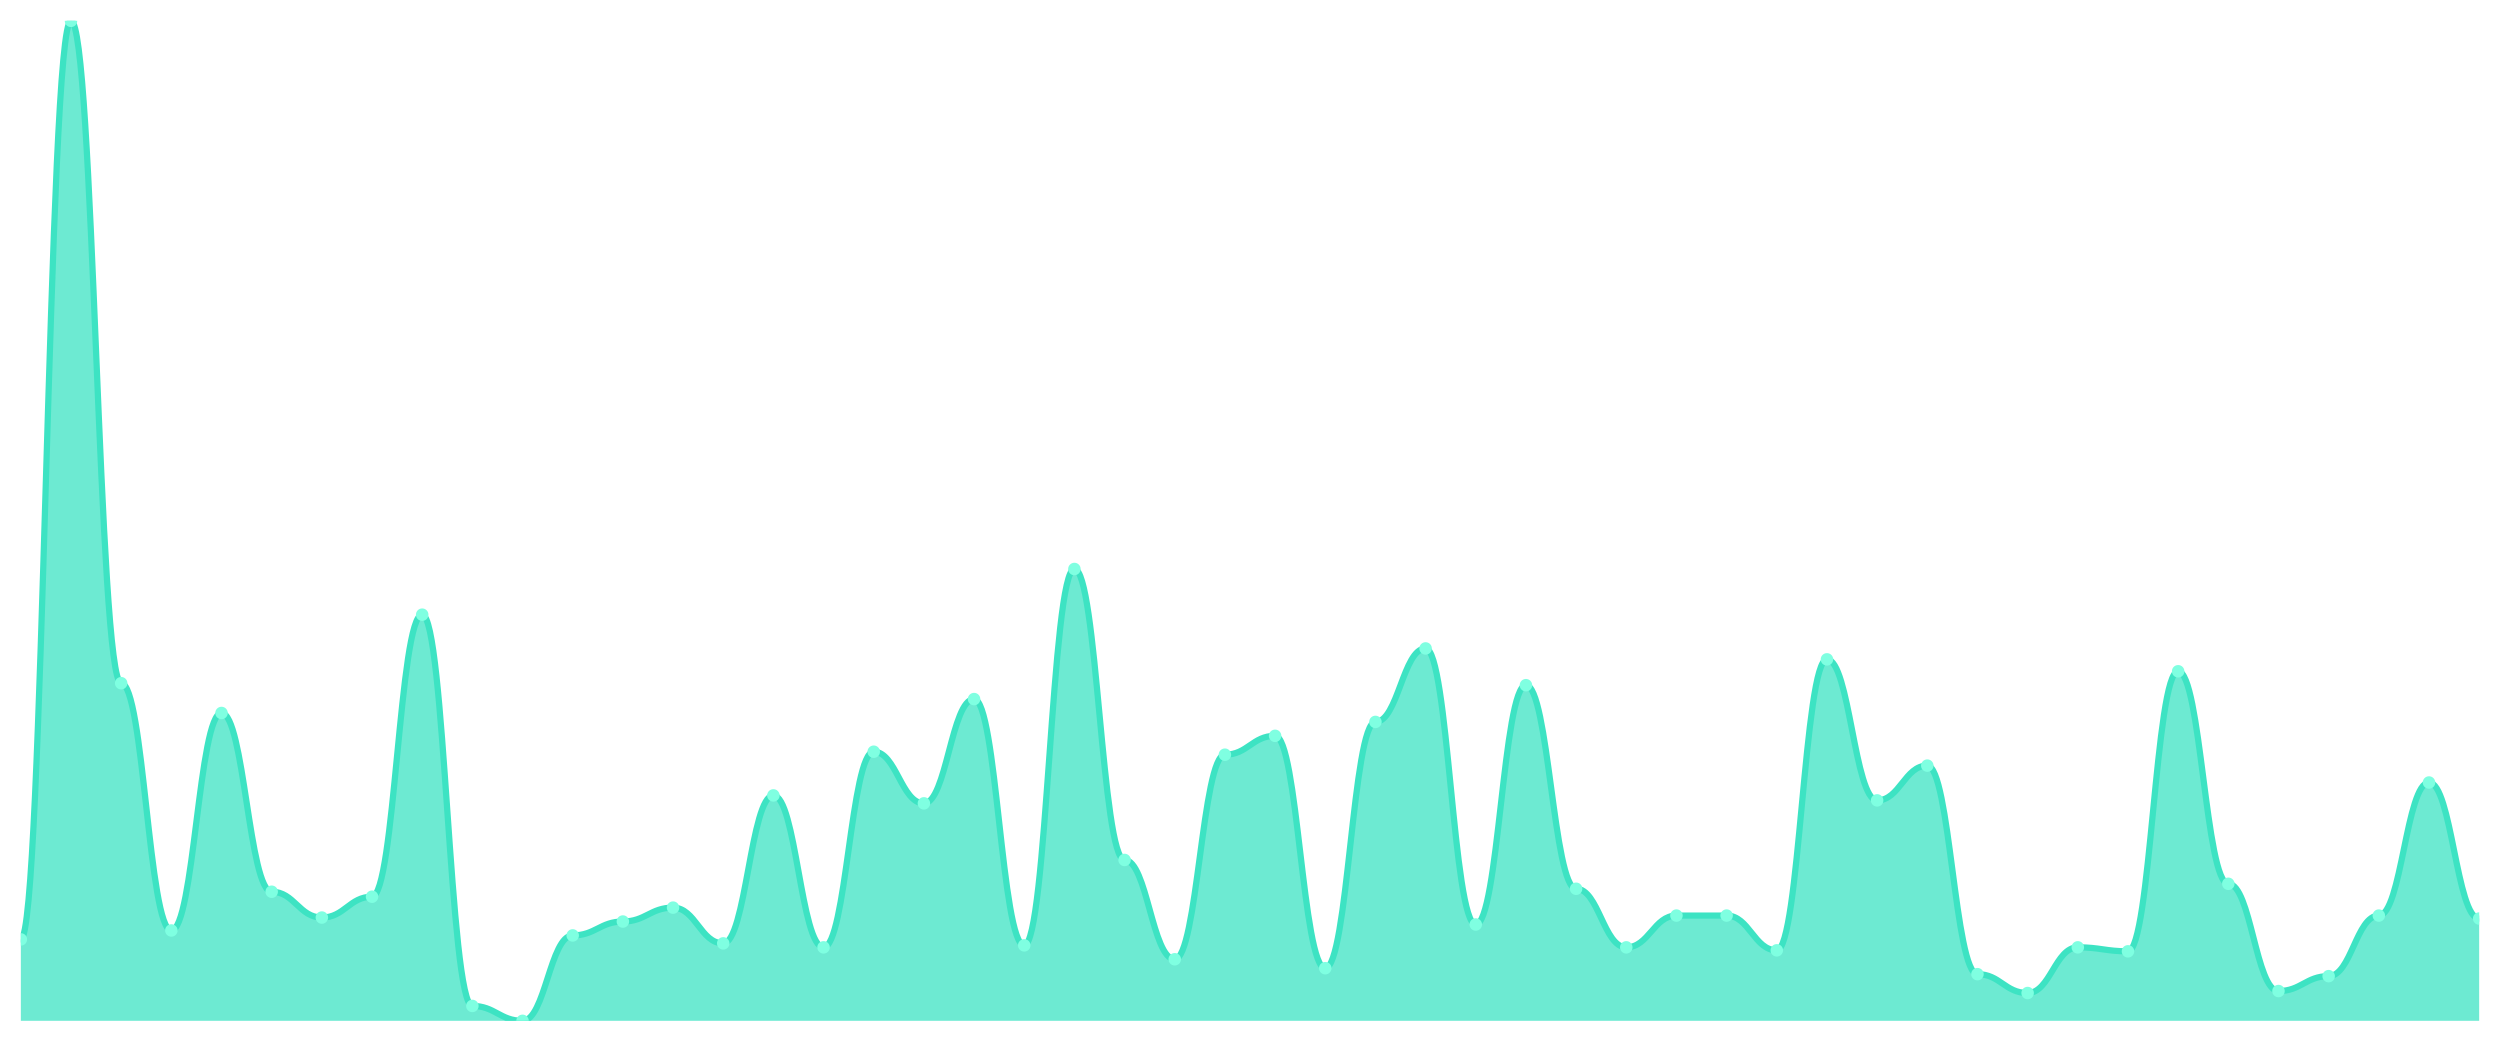
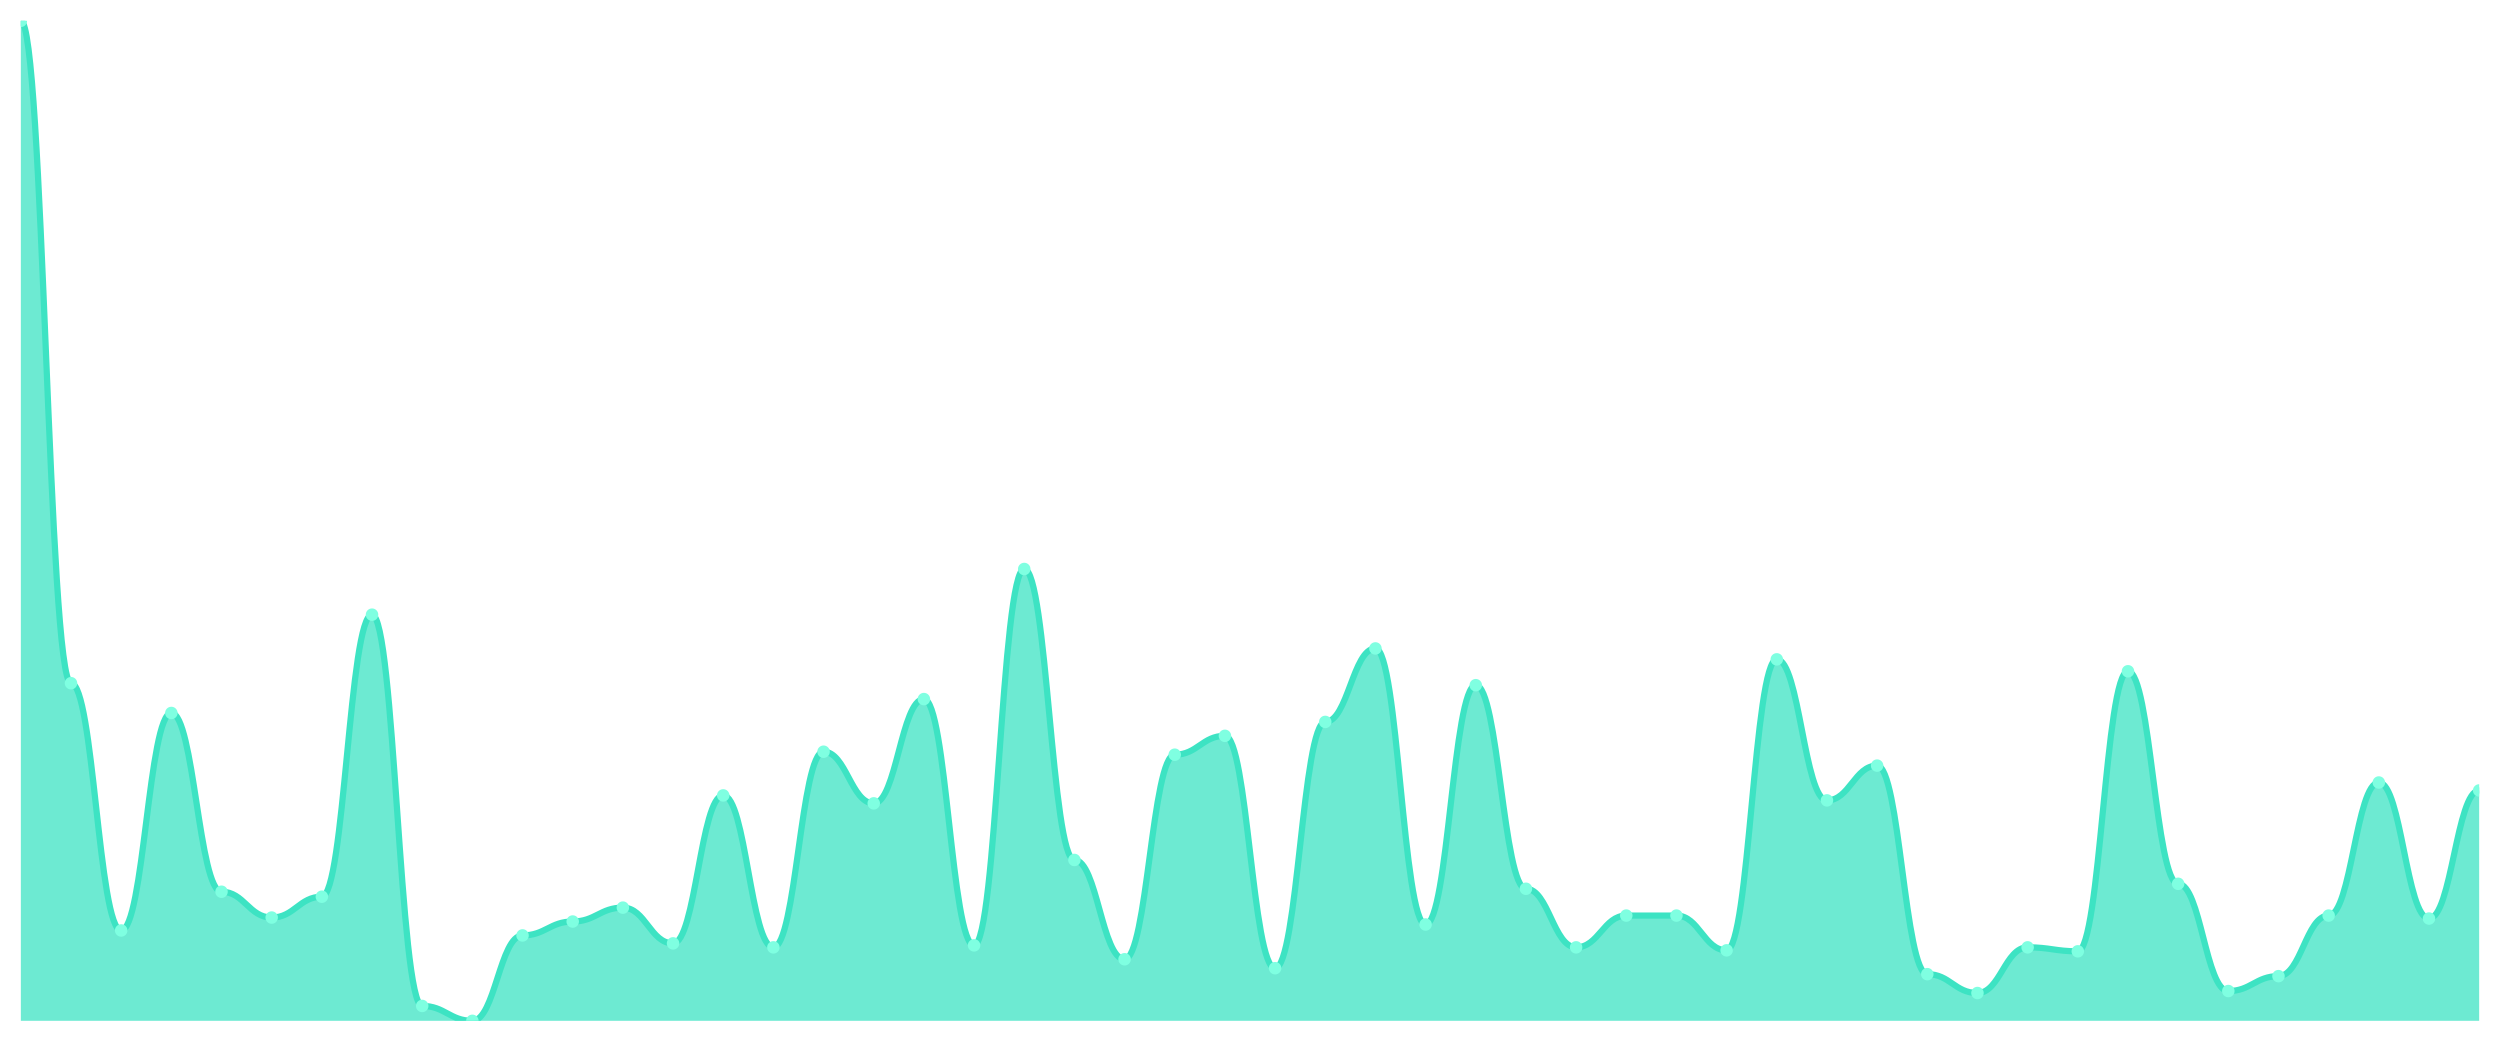
<svg xmlns="http://www.w3.org/2000/svg" viewBox="0 0 1200 500" width="1200" height="500">
  <defs>
    <clipPath id="c">
      <rect x="10" y="10" width="1180" height="480" />
    </clipPath>
  </defs>
  <rect width="1200" height="500" fill="none" />
  <g clip-path="url(#c)">
-     <path d="M 10,490 L 10,450.914 C 20.837,450.914 23.245,10 34.082,10 C 44.918,10 47.327,327.934 58.163,327.934 C 69,327.934 71.408,446.624 82.245,446.624 C 93.082,446.624 95.49,342.234 106.327,342.234 C 117.163,342.234 119.571,428.034 130.408,428.034 C 141.245,428.034 143.653,440.427 154.49,440.427 C 165.327,440.427 167.735,430.417 178.571,430.417 C 189.408,430.417 191.816,295.045 202.653,295.045 C 213.49,295.045 215.898,482.85 226.735,482.85 C 237.571,482.85 239.98,490 250.816,490 C 261.653,490 264.061,449.007 274.898,449.007 C 285.735,449.007 288.143,442.334 298.98,442.334 C 309.816,442.334 312.224,435.66 323.061,435.66 C 333.898,435.66 336.306,452.82 347.143,452.82 C 357.98,452.82 360.388,381.797 371.224,381.797 C 382.061,381.797 384.469,454.727 395.306,454.727 C 406.143,454.727 408.551,360.824 419.388,360.824 C 430.224,360.824 432.633,385.611 443.469,385.611 C 454.306,385.611 456.714,335.561 467.551,335.561 C 478.388,335.561 480.796,453.774 491.633,453.774 C 502.469,453.774 504.878,273.118 515.714,273.118 C 526.551,273.118 528.959,412.781 539.796,412.781 C 550.633,412.781 553.041,460.447 563.878,460.447 C 574.714,460.447 577.122,362.254 587.959,362.254 C 598.796,362.254 601.204,353.198 612.041,353.198 C 622.878,353.198 625.286,464.737 636.122,464.737 C 646.959,464.737 649.367,346.524 660.204,346.524 C 671.041,346.524 673.449,311.251 684.286,311.251 C 695.122,311.251 697.531,443.764 708.367,443.764 C 719.204,443.764 721.612,328.888 732.449,328.888 C 743.286,328.888 745.694,426.604 756.531,426.604 C 767.367,426.604 769.776,454.727 780.612,454.727 C 791.449,454.727 793.857,439.474 804.694,439.474 C 815.531,439.474 817.939,439.474 828.776,439.474 C 839.612,439.474 842.02,456.157 852.857,456.157 C 863.694,456.157 866.102,316.495 876.939,316.495 C 887.776,316.495 890.184,384.181 901.02,384.181 C 911.857,384.181 914.265,367.498 925.102,367.498 C 935.939,367.498 938.347,467.597 949.184,467.597 C 960.02,467.597 962.429,476.653 973.265,476.653 C 984.102,476.653 986.51,454.727 997.347,454.727 C 1008.184,454.727 1010.592,456.634 1021.429,456.634 C 1032.265,456.634 1034.673,322.214 1045.51,322.214 C 1056.347,322.214 1058.755,424.22 1069.592,424.22 C 1080.429,424.22 1082.837,475.7 1093.673,475.7 C 1104.51,475.7 1106.918,468.55 1117.755,468.55 C 1128.592,468.55 1131,439.474 1141.837,439.474 C 1152.673,439.474 1155.082,375.601 1165.918,375.601 C 1176.755,375.601 1179.163,440.904 1190,440.904 L 1190,490 Z" fill="rgba(61,227,195,0.75)" />
-     <path d="M 10,450.914 C 20.837,450.914 23.245,10 34.082,10 C 44.918,10 47.327,327.934 58.163,327.934 C 69,327.934 71.408,446.624 82.245,446.624 C 93.082,446.624 95.49,342.234 106.327,342.234 C 117.163,342.234 119.571,428.034 130.408,428.034 C 141.245,428.034 143.653,440.427 154.49,440.427 C 165.327,440.427 167.735,430.417 178.571,430.417 C 189.408,430.417 191.816,295.045 202.653,295.045 C 213.49,295.045 215.898,482.85 226.735,482.85 C 237.571,482.85 239.98,490 250.816,490 C 261.653,490 264.061,449.007 274.898,449.007 C 285.735,449.007 288.143,442.334 298.98,442.334 C 309.816,442.334 312.224,435.66 323.061,435.66 C 333.898,435.66 336.306,452.82 347.143,452.82 C 357.98,452.82 360.388,381.797 371.224,381.797 C 382.061,381.797 384.469,454.727 395.306,454.727 C 406.143,454.727 408.551,360.824 419.388,360.824 C 430.224,360.824 432.633,385.611 443.469,385.611 C 454.306,385.611 456.714,335.561 467.551,335.561 C 478.388,335.561 480.796,453.774 491.633,453.774 C 502.469,453.774 504.878,273.118 515.714,273.118 C 526.551,273.118 528.959,412.781 539.796,412.781 C 550.633,412.781 553.041,460.447 563.878,460.447 C 574.714,460.447 577.122,362.254 587.959,362.254 C 598.796,362.254 601.204,353.198 612.041,353.198 C 622.878,353.198 625.286,464.737 636.122,464.737 C 646.959,464.737 649.367,346.524 660.204,346.524 C 671.041,346.524 673.449,311.251 684.286,311.251 C 695.122,311.251 697.531,443.764 708.367,443.764 C 719.204,443.764 721.612,328.888 732.449,328.888 C 743.286,328.888 745.694,426.604 756.531,426.604 C 767.367,426.604 769.776,454.727 780.612,454.727 C 791.449,454.727 793.857,439.474 804.694,439.474 C 815.531,439.474 817.939,439.474 828.776,439.474 C 839.612,439.474 842.02,456.157 852.857,456.157 C 863.694,456.157 866.102,316.495 876.939,316.495 C 887.776,316.495 890.184,384.181 901.02,384.181 C 911.857,384.181 914.265,367.498 925.102,367.498 C 935.939,367.498 938.347,467.597 949.184,467.597 C 960.02,467.597 962.429,476.653 973.265,476.653 C 984.102,476.653 986.51,454.727 997.347,454.727 C 1008.184,454.727 1010.592,456.634 1021.429,456.634 C 1032.265,456.634 1034.673,322.214 1045.51,322.214 C 1056.347,322.214 1058.755,424.22 1069.592,424.22 C 1080.429,424.22 1082.837,475.7 1093.673,475.7 C 1104.51,475.7 1106.918,468.55 1117.755,468.55 C 1128.592,468.55 1131,439.474 1141.837,439.474 C 1152.673,439.474 1155.082,375.601 1165.918,375.601 C 1176.755,375.601 1179.163,440.904 1190,440.904" fill="none" stroke="#3de3c3" stroke-width="3" stroke-linecap="round" stroke-linejoin="round" />
-     <circle cx="10" cy="450.914" r="3" fill="#7fffe1" />
-     <circle cx="34.082" cy="10" r="3" fill="#7fffe1" />
-     <circle cx="58.163" cy="327.934" r="3" fill="#7fffe1" />
-     <circle cx="82.245" cy="446.624" r="3" fill="#7fffe1" />
-     <circle cx="106.327" cy="342.234" r="3" fill="#7fffe1" />
-     <circle cx="130.408" cy="428.034" r="3" fill="#7fffe1" />
-     <circle cx="154.49" cy="440.427" r="3" fill="#7fffe1" />
-     <circle cx="178.571" cy="430.417" r="3" fill="#7fffe1" />
-     <circle cx="202.653" cy="295.045" r="3" fill="#7fffe1" />
-     <circle cx="226.735" cy="482.85" r="3" fill="#7fffe1" />
-     <circle cx="250.816" cy="490" r="3" fill="#7fffe1" />
-     <circle cx="274.898" cy="449.007" r="3" fill="#7fffe1" />
-     <circle cx="298.98" cy="442.334" r="3" fill="#7fffe1" />
-     <circle cx="323.061" cy="435.66" r="3" fill="#7fffe1" />
-     <circle cx="347.143" cy="452.82" r="3" fill="#7fffe1" />
-     <circle cx="371.224" cy="381.797" r="3" fill="#7fffe1" />
-     <circle cx="395.306" cy="454.727" r="3" fill="#7fffe1" />
-     <circle cx="419.388" cy="360.824" r="3" fill="#7fffe1" />
-     <circle cx="443.469" cy="385.611" r="3" fill="#7fffe1" />
-     <circle cx="467.551" cy="335.561" r="3" fill="#7fffe1" />
-     <circle cx="491.633" cy="453.774" r="3" fill="#7fffe1" />
-     <circle cx="515.714" cy="273.118" r="3" fill="#7fffe1" />
-     <circle cx="539.796" cy="412.781" r="3" fill="#7fffe1" />
-     <circle cx="563.878" cy="460.447" r="3" fill="#7fffe1" />
-     <circle cx="587.959" cy="362.254" r="3" fill="#7fffe1" />
-     <circle cx="612.041" cy="353.198" r="3" fill="#7fffe1" />
-     <circle cx="636.122" cy="464.737" r="3" fill="#7fffe1" />
-     <circle cx="660.204" cy="346.524" r="3" fill="#7fffe1" />
-     <circle cx="684.286" cy="311.251" r="3" fill="#7fffe1" />
-     <circle cx="708.367" cy="443.764" r="3" fill="#7fffe1" />
-     <circle cx="732.449" cy="328.888" r="3" fill="#7fffe1" />
-     <circle cx="756.531" cy="426.604" r="3" fill="#7fffe1" />
-     <circle cx="780.612" cy="454.727" r="3" fill="#7fffe1" />
+     <path d="M 10,490 L 10,10 C 20.837,10 23.245,327.934 34.082,327.934 C 44.918,327.934 47.327,446.624 58.163,446.624 C 69,446.624 71.408,342.234 82.245,342.234 C 93.082,342.234 95.49,428.034 106.327,428.034 C 117.163,428.034 119.571,440.427 130.408,440.427 C 141.245,440.427 143.653,430.417 154.49,430.417 C 165.327,430.417 167.735,295.045 178.571,295.045 C 189.408,295.045 191.816,482.85 202.653,482.85 C 213.49,482.85 215.898,490 226.735,490 C 237.571,490 239.98,449.007 250.816,449.007 C 261.653,449.007 264.061,442.334 274.898,442.334 C 285.735,442.334 288.143,435.66 298.98,435.66 C 309.816,435.66 312.224,452.82 323.061,452.82 C 333.898,452.82 336.306,381.797 347.143,381.797 C 357.98,381.797 360.388,454.727 371.224,454.727 C 382.061,454.727 384.469,360.824 395.306,360.824 C 406.143,360.824 408.551,385.611 419.388,385.611 C 430.224,385.611 432.633,335.561 443.469,335.561 C 454.306,335.561 456.714,453.774 467.551,453.774 C 478.388,453.774 480.796,273.118 491.633,273.118 C 502.469,273.118 504.878,412.781 515.714,412.781 C 526.551,412.781 528.959,460.447 539.796,460.447 C 550.633,460.447 553.041,362.254 563.878,362.254 C 574.714,362.254 577.122,353.198 587.959,353.198 C 598.796,353.198 601.204,464.737 612.041,464.737 C 622.878,464.737 625.286,346.524 636.122,346.524 C 646.959,346.524 649.367,311.251 660.204,311.251 C 671.041,311.251 673.449,443.764 684.286,443.764 C 695.122,443.764 697.531,328.888 708.367,328.888 C 719.204,328.888 721.612,426.604 732.449,426.604 C 743.286,426.604 745.694,454.727 756.531,454.727 C 767.367,454.727 769.776,439.474 780.612,439.474 C 791.449,439.474 793.857,439.474 804.694,439.474 C 815.531,439.474 817.939,456.157 828.776,456.157 C 839.612,456.157 842.02,316.495 852.857,316.495 C 863.694,316.495 866.102,384.181 876.939,384.181 C 887.776,384.181 890.184,367.498 901.02,367.498 C 911.857,367.498 914.265,467.597 925.102,467.597 C 935.939,467.597 938.347,476.653 949.184,476.653 C 960.02,476.653 962.429,454.727 973.265,454.727 C 984.102,454.727 986.51,456.634 997.347,456.634 C 1008.184,456.634 1010.592,322.214 1021.429,322.214 C 1032.265,322.214 1034.673,424.22 1045.51,424.22 C 1056.347,424.22 1058.755,475.7 1069.592,475.7 C 1080.429,475.7 1082.837,468.55 1093.673,468.55 C 1104.51,468.55 1106.918,439.474 1117.755,439.474 C 1128.592,439.474 1131,375.601 1141.837,375.601 C 1152.673,375.601 1155.082,440.904 1165.918,440.904 C 1176.755,440.904 1179.163,379.414 1190,379.414 L 1190,490 Z" fill="rgba(61,227,195,0.75)" />
+     <path d="M 10,10 C 20.837,10 23.245,327.934 34.082,327.934 C 44.918,327.934 47.327,446.624 58.163,446.624 C 69,446.624 71.408,342.234 82.245,342.234 C 93.082,342.234 95.49,428.034 106.327,428.034 C 117.163,428.034 119.571,440.427 130.408,440.427 C 141.245,440.427 143.653,430.417 154.49,430.417 C 165.327,430.417 167.735,295.045 178.571,295.045 C 189.408,295.045 191.816,482.85 202.653,482.85 C 213.49,482.85 215.898,490 226.735,490 C 237.571,490 239.98,449.007 250.816,449.007 C 261.653,449.007 264.061,442.334 274.898,442.334 C 285.735,442.334 288.143,435.66 298.98,435.66 C 309.816,435.66 312.224,452.82 323.061,452.82 C 333.898,452.82 336.306,381.797 347.143,381.797 C 357.98,381.797 360.388,454.727 371.224,454.727 C 382.061,454.727 384.469,360.824 395.306,360.824 C 406.143,360.824 408.551,385.611 419.388,385.611 C 430.224,385.611 432.633,335.561 443.469,335.561 C 454.306,335.561 456.714,453.774 467.551,453.774 C 478.388,453.774 480.796,273.118 491.633,273.118 C 502.469,273.118 504.878,412.781 515.714,412.781 C 526.551,412.781 528.959,460.447 539.796,460.447 C 550.633,460.447 553.041,362.254 563.878,362.254 C 574.714,362.254 577.122,353.198 587.959,353.198 C 598.796,353.198 601.204,464.737 612.041,464.737 C 622.878,464.737 625.286,346.524 636.122,346.524 C 646.959,346.524 649.367,311.251 660.204,311.251 C 671.041,311.251 673.449,443.764 684.286,443.764 C 695.122,443.764 697.531,328.888 708.367,328.888 C 719.204,328.888 721.612,426.604 732.449,426.604 C 743.286,426.604 745.694,454.727 756.531,454.727 C 767.367,454.727 769.776,439.474 780.612,439.474 C 791.449,439.474 793.857,439.474 804.694,439.474 C 815.531,439.474 817.939,456.157 828.776,456.157 C 839.612,456.157 842.02,316.495 852.857,316.495 C 863.694,316.495 866.102,384.181 876.939,384.181 C 887.776,384.181 890.184,367.498 901.02,367.498 C 911.857,367.498 914.265,467.597 925.102,467.597 C 935.939,467.597 938.347,476.653 949.184,476.653 C 960.02,476.653 962.429,454.727 973.265,454.727 C 984.102,454.727 986.51,456.634 997.347,456.634 C 1008.184,456.634 1010.592,322.214 1021.429,322.214 C 1032.265,322.214 1034.673,424.22 1045.51,424.22 C 1056.347,424.22 1058.755,475.7 1069.592,475.7 C 1080.429,475.7 1082.837,468.55 1093.673,468.55 C 1104.51,468.55 1106.918,439.474 1117.755,439.474 C 1128.592,439.474 1131,375.601 1141.837,375.601 C 1152.673,375.601 1155.082,440.904 1165.918,440.904 C 1176.755,440.904 1179.163,379.414 1190,379.414" fill="none" stroke="#3de3c3" stroke-width="3" stroke-linecap="round" stroke-linejoin="round" />
+     <circle cx="10" cy="10" r="3" fill="#7fffe1" />
+     <circle cx="34.082" cy="327.934" r="3" fill="#7fffe1" />
+     <circle cx="58.163" cy="446.624" r="3" fill="#7fffe1" />
+     <circle cx="82.245" cy="342.234" r="3" fill="#7fffe1" />
+     <circle cx="106.327" cy="428.034" r="3" fill="#7fffe1" />
+     <circle cx="130.408" cy="440.427" r="3" fill="#7fffe1" />
+     <circle cx="154.49" cy="430.417" r="3" fill="#7fffe1" />
+     <circle cx="178.571" cy="295.045" r="3" fill="#7fffe1" />
+     <circle cx="202.653" cy="482.85" r="3" fill="#7fffe1" />
+     <circle cx="226.735" cy="490" r="3" fill="#7fffe1" />
+     <circle cx="250.816" cy="449.007" r="3" fill="#7fffe1" />
+     <circle cx="274.898" cy="442.334" r="3" fill="#7fffe1" />
+     <circle cx="298.98" cy="435.66" r="3" fill="#7fffe1" />
+     <circle cx="323.061" cy="452.82" r="3" fill="#7fffe1" />
+     <circle cx="347.143" cy="381.797" r="3" fill="#7fffe1" />
+     <circle cx="371.224" cy="454.727" r="3" fill="#7fffe1" />
+     <circle cx="395.306" cy="360.824" r="3" fill="#7fffe1" />
+     <circle cx="419.388" cy="385.611" r="3" fill="#7fffe1" />
+     <circle cx="443.469" cy="335.561" r="3" fill="#7fffe1" />
+     <circle cx="467.551" cy="453.774" r="3" fill="#7fffe1" />
+     <circle cx="491.633" cy="273.118" r="3" fill="#7fffe1" />
+     <circle cx="515.714" cy="412.781" r="3" fill="#7fffe1" />
+     <circle cx="539.796" cy="460.447" r="3" fill="#7fffe1" />
+     <circle cx="563.878" cy="362.254" r="3" fill="#7fffe1" />
+     <circle cx="587.959" cy="353.198" r="3" fill="#7fffe1" />
+     <circle cx="612.041" cy="464.737" r="3" fill="#7fffe1" />
+     <circle cx="636.122" cy="346.524" r="3" fill="#7fffe1" />
+     <circle cx="660.204" cy="311.251" r="3" fill="#7fffe1" />
+     <circle cx="684.286" cy="443.764" r="3" fill="#7fffe1" />
+     <circle cx="708.367" cy="328.888" r="3" fill="#7fffe1" />
+     <circle cx="732.449" cy="426.604" r="3" fill="#7fffe1" />
+     <circle cx="756.531" cy="454.727" r="3" fill="#7fffe1" />
+     <circle cx="780.612" cy="439.474" r="3" fill="#7fffe1" />
    <circle cx="804.694" cy="439.474" r="3" fill="#7fffe1" />
-     <circle cx="828.776" cy="439.474" r="3" fill="#7fffe1" />
-     <circle cx="852.857" cy="456.157" r="3" fill="#7fffe1" />
-     <circle cx="876.939" cy="316.495" r="3" fill="#7fffe1" />
-     <circle cx="901.02" cy="384.181" r="3" fill="#7fffe1" />
-     <circle cx="925.102" cy="367.498" r="3" fill="#7fffe1" />
-     <circle cx="949.184" cy="467.597" r="3" fill="#7fffe1" />
-     <circle cx="973.265" cy="476.653" r="3" fill="#7fffe1" />
-     <circle cx="997.347" cy="454.727" r="3" fill="#7fffe1" />
-     <circle cx="1021.429" cy="456.634" r="3" fill="#7fffe1" />
-     <circle cx="1045.51" cy="322.214" r="3" fill="#7fffe1" />
-     <circle cx="1069.592" cy="424.22" r="3" fill="#7fffe1" />
-     <circle cx="1093.673" cy="475.7" r="3" fill="#7fffe1" />
-     <circle cx="1117.755" cy="468.55" r="3" fill="#7fffe1" />
-     <circle cx="1141.837" cy="439.474" r="3" fill="#7fffe1" />
-     <circle cx="1165.918" cy="375.601" r="3" fill="#7fffe1" />
-     <circle cx="1190" cy="440.904" r="3" fill="#7fffe1" />
+     <circle cx="828.776" cy="456.157" r="3" fill="#7fffe1" />
+     <circle cx="852.857" cy="316.495" r="3" fill="#7fffe1" />
+     <circle cx="876.939" cy="384.181" r="3" fill="#7fffe1" />
+     <circle cx="901.02" cy="367.498" r="3" fill="#7fffe1" />
+     <circle cx="925.102" cy="467.597" r="3" fill="#7fffe1" />
+     <circle cx="949.184" cy="476.653" r="3" fill="#7fffe1" />
+     <circle cx="973.265" cy="454.727" r="3" fill="#7fffe1" />
+     <circle cx="997.347" cy="456.634" r="3" fill="#7fffe1" />
+     <circle cx="1021.429" cy="322.214" r="3" fill="#7fffe1" />
+     <circle cx="1045.51" cy="424.22" r="3" fill="#7fffe1" />
+     <circle cx="1069.592" cy="475.7" r="3" fill="#7fffe1" />
+     <circle cx="1093.673" cy="468.55" r="3" fill="#7fffe1" />
+     <circle cx="1117.755" cy="439.474" r="3" fill="#7fffe1" />
+     <circle cx="1141.837" cy="375.601" r="3" fill="#7fffe1" />
+     <circle cx="1165.918" cy="440.904" r="3" fill="#7fffe1" />
+     <circle cx="1190" cy="379.414" r="3" fill="#7fffe1" />
  </g>
</svg>
